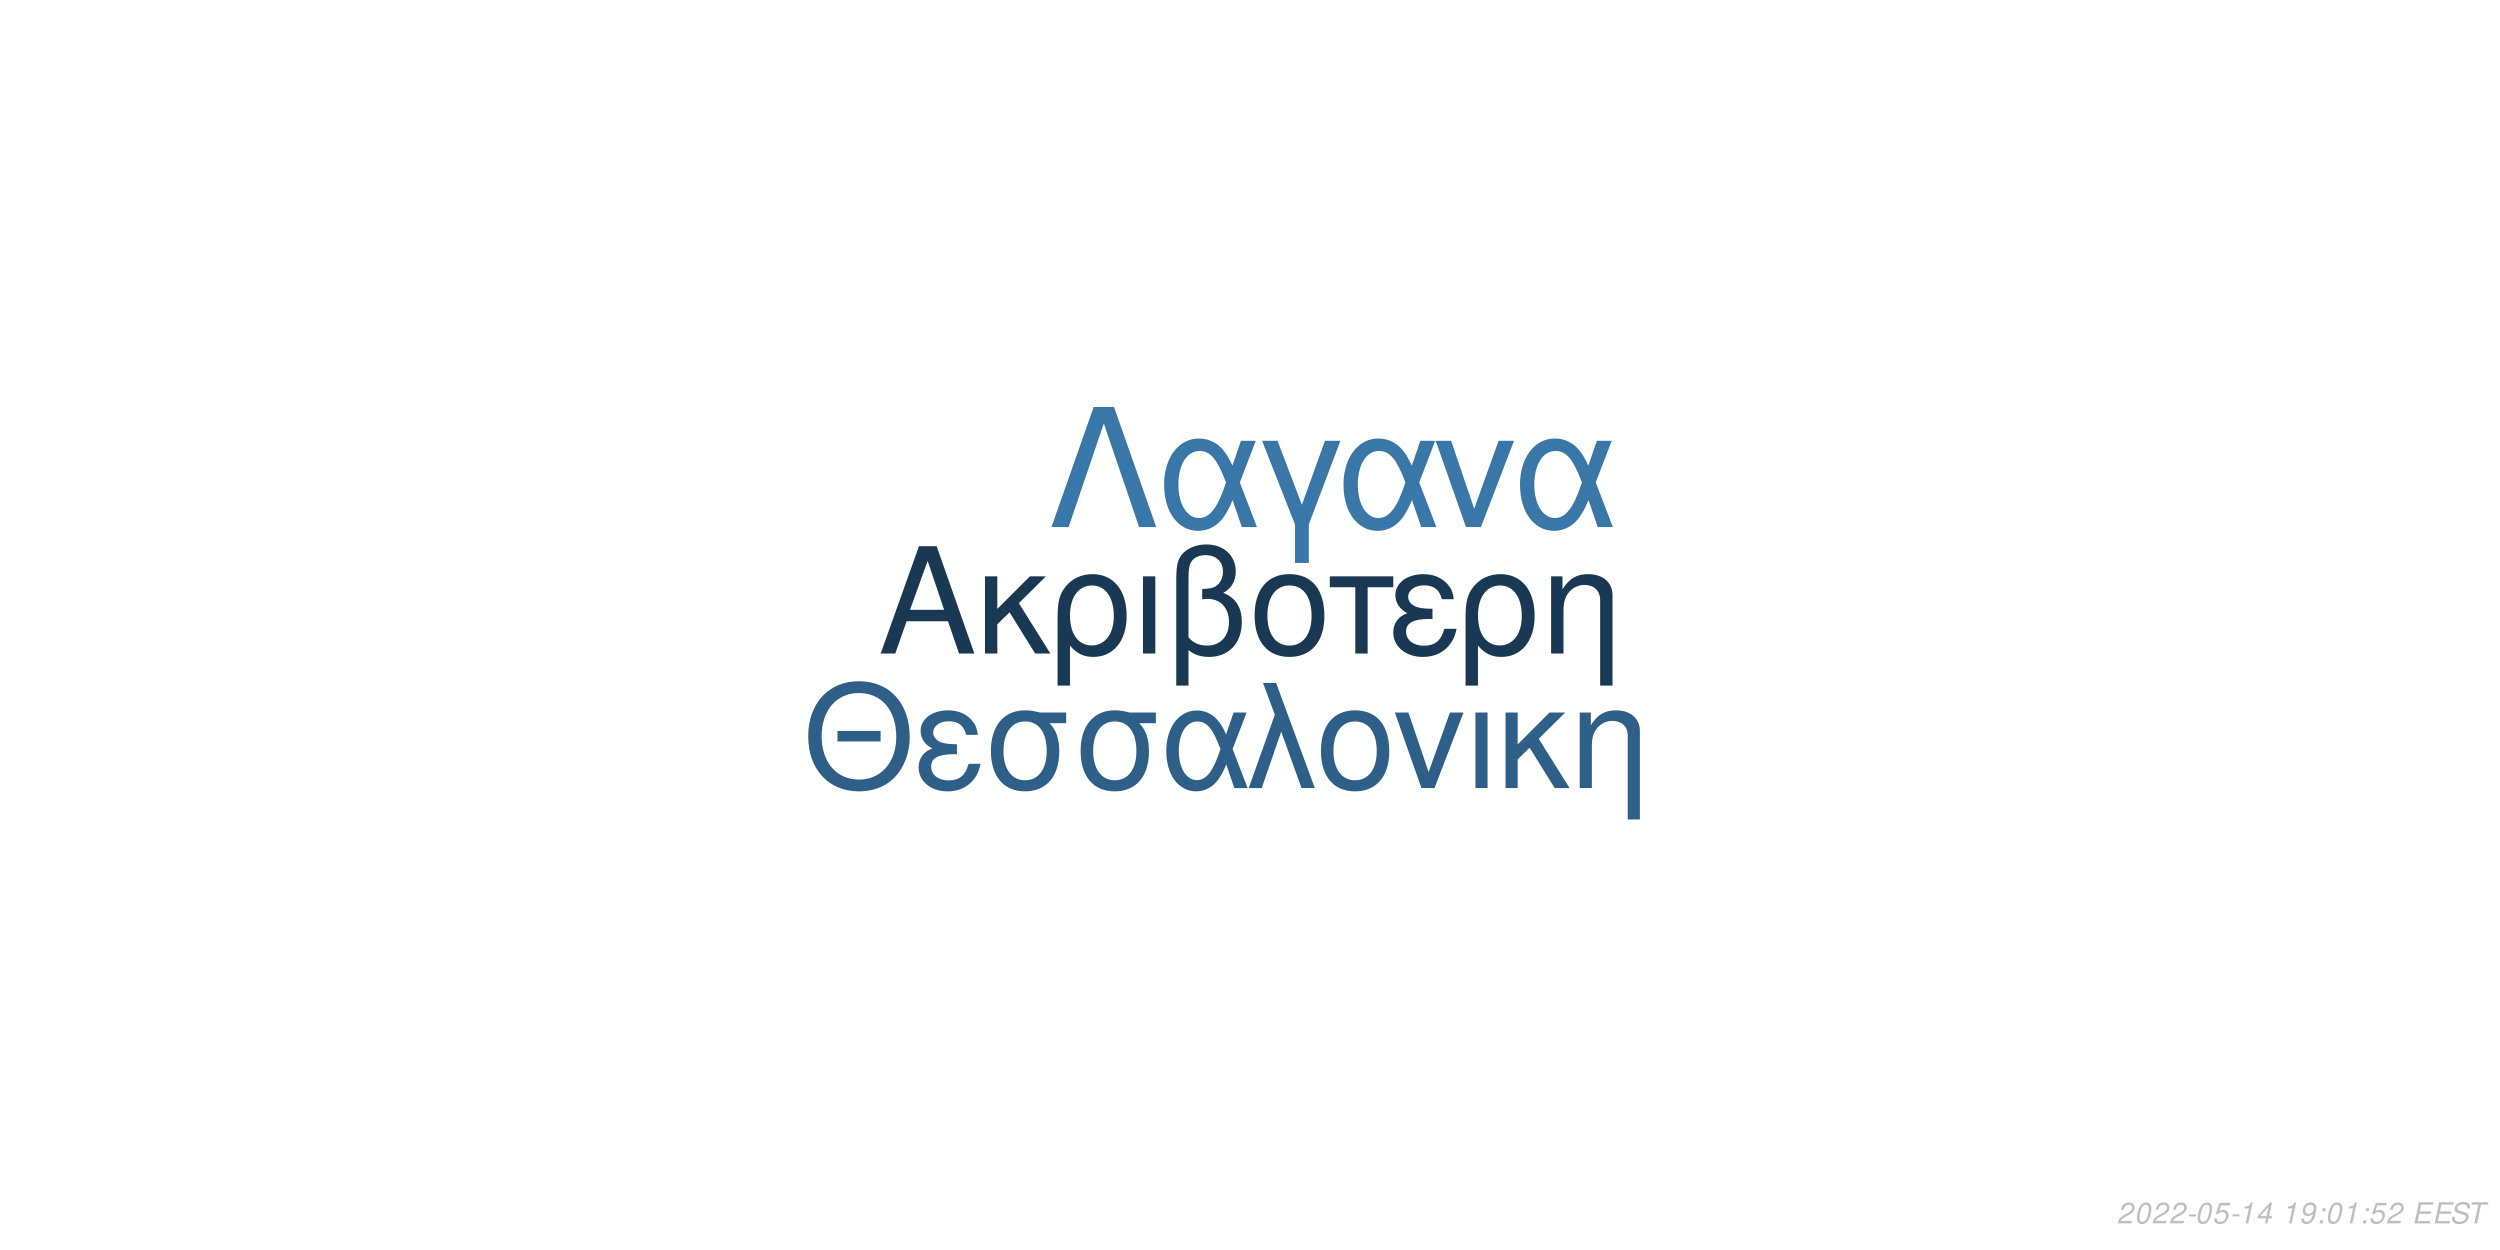
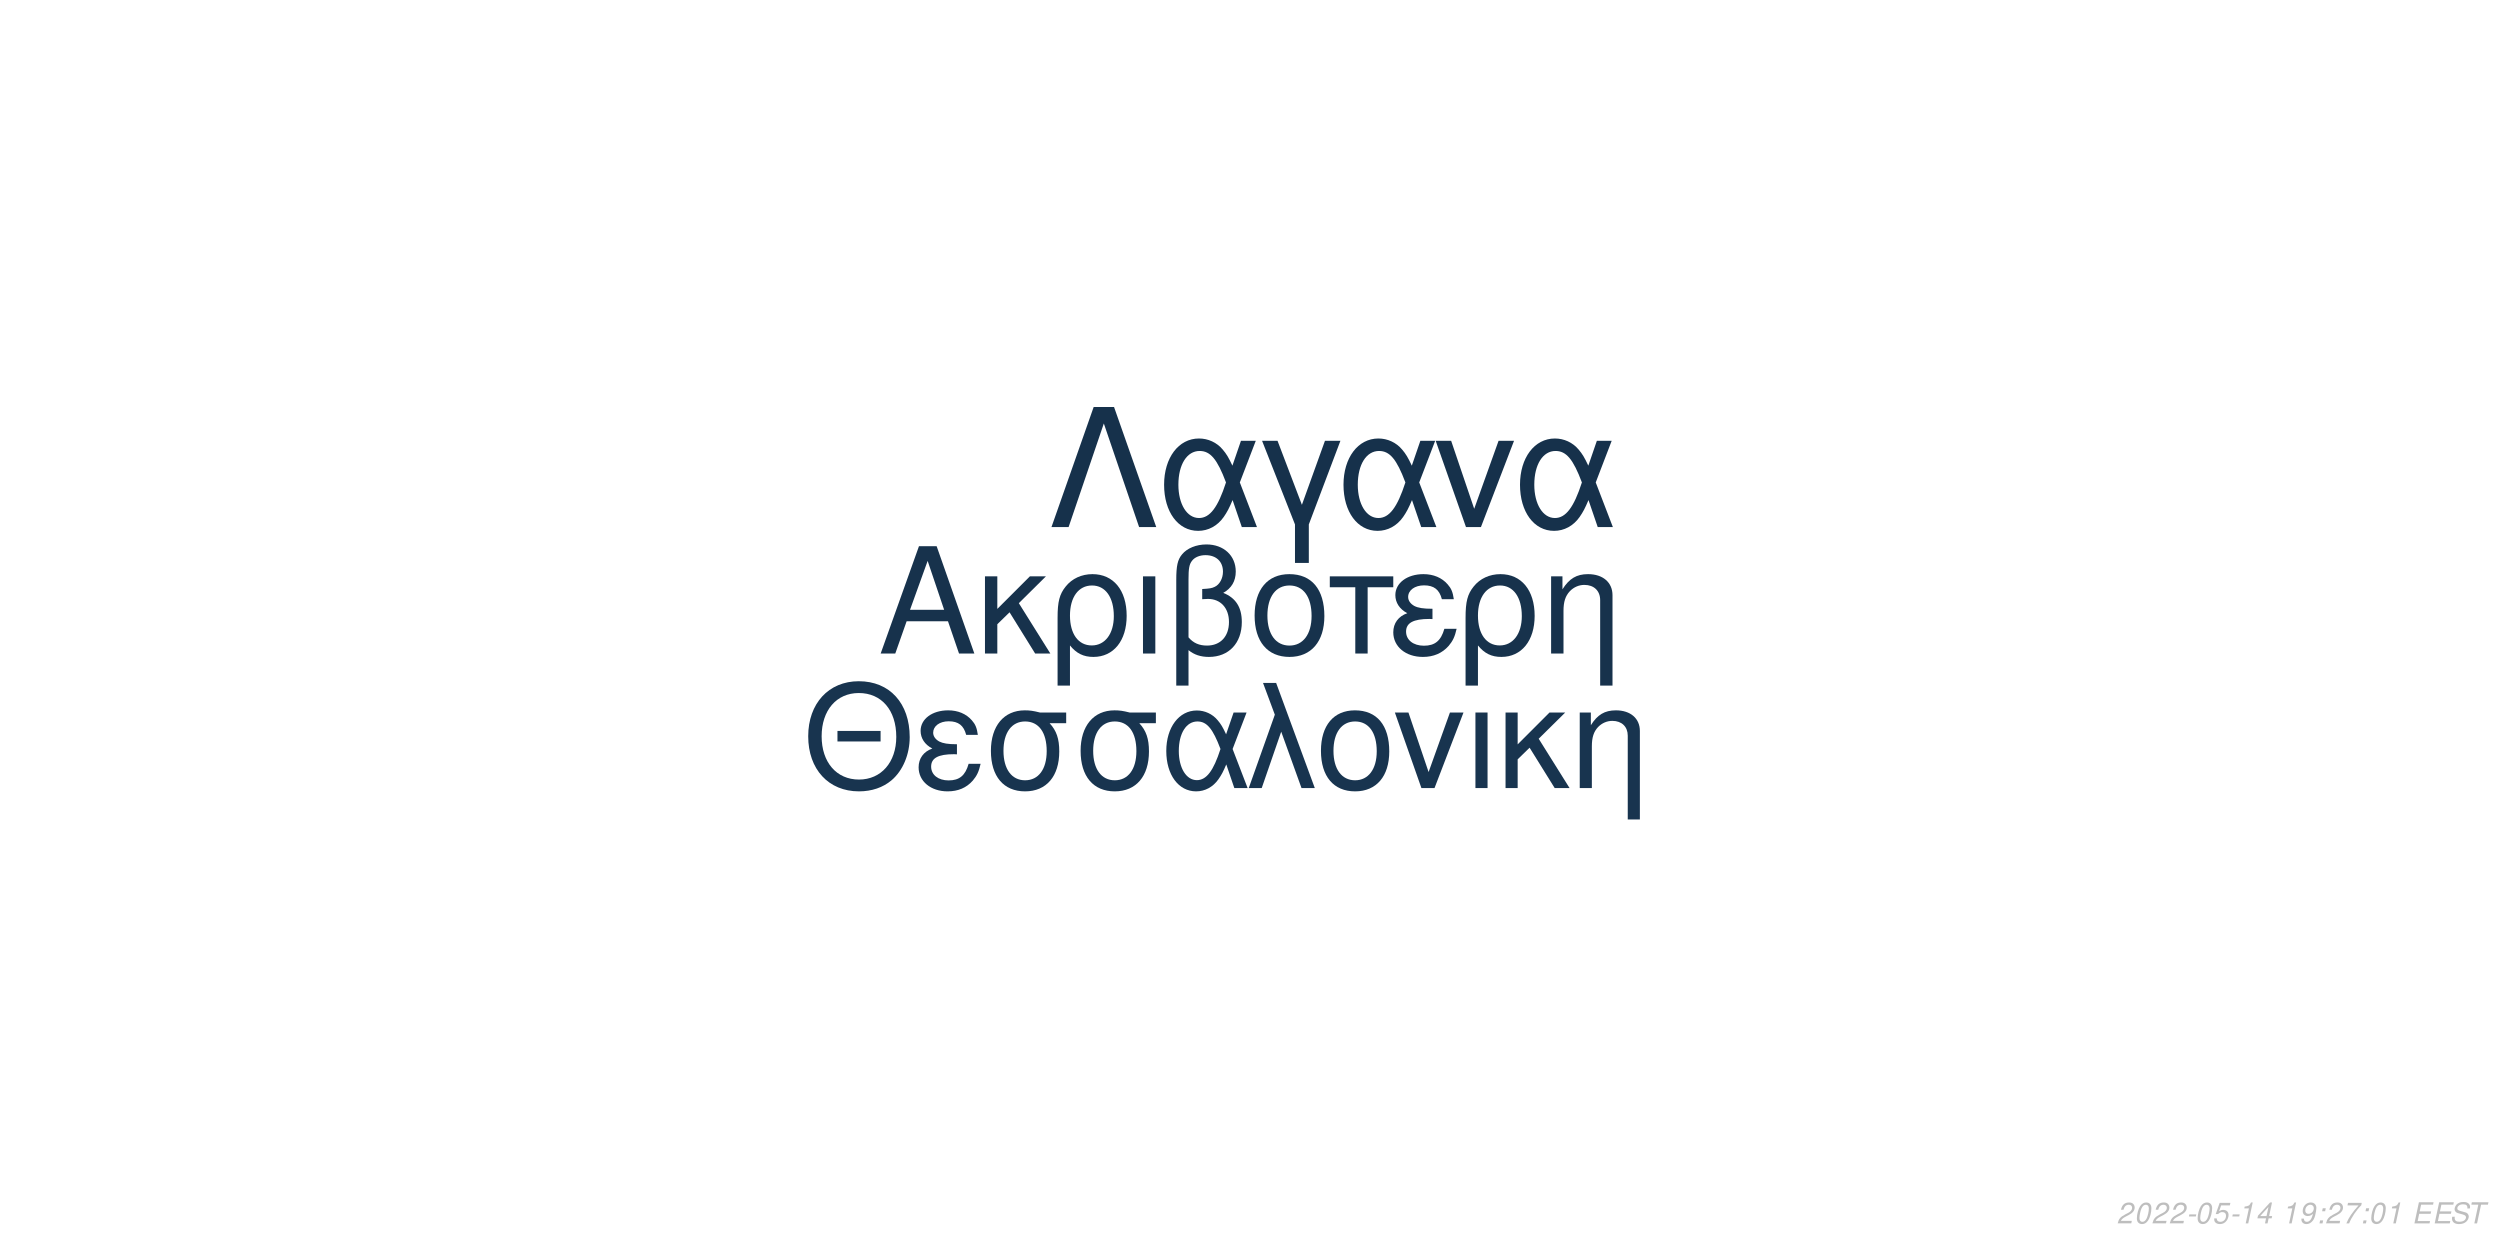
<svg xmlns="http://www.w3.org/2000/svg" xmlns:xlink="http://www.w3.org/1999/xlink" width="864pt" height="432pt" viewBox="0 0 864 432" version="1.1">
  <defs>
    <g>
      <symbol overflow="visible" id="glyph0-0">
        <path style="stroke:none;" d="" />
      </symbol>
      <symbol overflow="visible" id="glyph0-1">
        <path style="stroke:none;" d="M 24.125 -11.141 L 27.938 0 L 33.234 0 L 20.203 -37.094 L 14.094 -37.094 L 0.859 0 L 5.906 0 L 9.828 -11.141 Z M 22.797 -15.109 L 11 -15.109 L 17.094 -32.016 Z M 22.797 -15.109 " />
      </symbol>
      <symbol overflow="visible" id="glyph0-2">
        <path style="stroke:none;" d="M 7.172 -15.422 L 7.172 -26.672 L 2.906 -26.672 L 2.906 0 L 7.172 0 L 7.172 -10.125 L 11.406 -14.25 L 20.25 0 L 25.5 0 L 14.609 -17.406 L 23.969 -26.672 L 18.422 -26.672 Z M 7.172 -15.422 " />
      </symbol>
      <symbol overflow="visible" id="glyph0-3">
        <path style="stroke:none;" d="M 3 11.094 L 7.281 11.094 L 7.281 -2.797 C 9.516 -0.047 11.953 1.172 15.375 1.172 C 22.344 1.172 26.875 -4.422 26.875 -13.031 C 26.875 -21.891 22.297 -27.438 15.062 -27.438 C 11.297 -27.438 7.984 -25.906 5.797 -23.156 C 3.672 -20.516 3 -17.969 3 -12.359 Z M 14.906 -23.516 C 19.547 -23.516 22.438 -19.438 22.438 -12.922 C 22.438 -6.812 19.391 -2.797 14.812 -2.797 C 10.172 -2.797 7.281 -6.766 7.281 -13.125 C 7.281 -19.484 10.234 -23.516 14.906 -23.516 Z M 14.906 -23.516 " />
      </symbol>
      <symbol overflow="visible" id="glyph0-4">
        <path style="stroke:none;" d="M 3.516 0 L 7.781 0 L 7.781 -26.672 L 3.516 -26.672 Z M 3.516 0 " />
      </symbol>
      <symbol overflow="visible" id="glyph0-5">
        <path style="stroke:none;" d="M 4.016 11.094 L 8.25 11.094 L 8.25 -1.172 C 10.172 0.406 12.422 1.172 15.312 1.172 C 22.188 1.172 26.672 -3.609 26.672 -10.891 C 26.672 -15.984 24.578 -19.234 20.25 -20.969 C 23.109 -22.547 24.578 -25.031 24.578 -28.344 C 24.578 -33.844 20.406 -37.703 14.453 -37.703 C 10.938 -37.703 7.734 -36.391 6 -34.25 C 4.484 -32.422 4.016 -30.328 4.016 -25.391 Z M 8.25 -25.656 C 8.25 -29.359 8.5 -30.844 9.469 -32.062 C 10.375 -33.281 12.156 -34 14.094 -34 C 17.812 -34 20.156 -31.812 20.156 -28.297 C 20.156 -25.953 18.984 -23.812 17.297 -23.047 C 16.281 -22.547 15.469 -22.438 12.984 -22.297 L 12.984 -18.781 C 13.734 -18.828 14.344 -18.875 14.969 -18.875 C 19.344 -18.875 22.234 -15.719 22.234 -10.891 C 22.234 -5.906 19.281 -2.75 14.656 -2.75 C 11.953 -2.75 9.922 -3.609 8.25 -5.594 Z M 8.25 -25.656 " />
      </symbol>
      <symbol overflow="visible" id="glyph0-6">
        <path style="stroke:none;" d="M 14.094 -27.438 C 6.562 -27.438 2.094 -22.094 2.094 -13.125 C 2.094 -4.125 6.562 1.172 14.141 1.172 C 21.672 1.172 26.203 -4.172 26.203 -12.922 C 26.203 -22.188 21.828 -27.438 14.094 -27.438 Z M 14.141 -23.516 C 18.938 -23.516 21.781 -19.594 21.781 -12.984 C 21.781 -6.672 18.828 -2.75 14.141 -2.75 C 9.422 -2.75 6.516 -6.672 6.516 -13.125 C 6.516 -19.594 9.422 -23.516 14.141 -23.516 Z M 14.141 -23.516 " />
      </symbol>
      <symbol overflow="visible" id="glyph0-7">
        <path style="stroke:none;" d="M 7.891 0 L 12.156 0 L 12.156 -22.906 L 21.016 -22.906 L 21.016 -26.672 L -0.922 -26.672 L -0.922 -22.906 L 7.891 -22.906 Z M 7.891 0 " />
      </symbol>
      <symbol overflow="visible" id="glyph0-8">
        <path style="stroke:none;" d="M 14.562 -15.469 C 11.344 -15.469 9.562 -15.781 8.297 -16.438 C 6.922 -17.203 6.156 -18.328 6.156 -19.547 C 6.156 -21.891 8.453 -23.562 11.656 -23.562 C 15.062 -23.562 16.953 -22.094 17.812 -18.781 L 21.938 -18.781 C 21.578 -21.266 21.062 -22.5 19.797 -23.922 C 17.812 -26.203 14.906 -27.438 11.453 -27.438 C 5.797 -27.438 1.734 -24.375 1.734 -20.203 C 1.734 -17.609 3.156 -15.375 5.859 -13.938 C 2.797 -12.875 1.016 -10.484 1.016 -7.328 C 1.016 -2.391 5.297 1.172 11.25 1.172 C 14.969 1.172 17.906 -0.109 20.156 -2.641 C 21.578 -4.328 22.297 -5.797 22.906 -8.547 L 18.672 -8.547 C 17.5 -4.422 15.422 -2.703 11.609 -2.703 C 7.938 -2.703 5.438 -4.688 5.438 -7.578 C 5.438 -10.578 7.938 -11.953 13.484 -11.953 C 13.641 -11.953 14.094 -11.953 14.562 -11.906 Z M 14.562 -15.469 " />
      </symbol>
      <symbol overflow="visible" id="glyph0-9">
        <path style="stroke:none;" d="M 3.562 -26.672 L 3.562 0 L 7.844 0 L 7.844 -14.703 C 7.844 -17.906 8.5 -19.891 10.031 -21.531 C 11.406 -22.953 13.188 -23.719 15.062 -23.719 C 18.375 -23.719 20.516 -21.672 20.516 -18.469 L 20.516 11.094 L 24.781 11.094 L 24.781 -20.156 C 24.781 -24.578 21.469 -27.438 16.328 -27.438 C 12.359 -27.438 9.828 -25.906 7.484 -22.188 L 7.484 -26.672 Z M 3.562 -26.672 " />
      </symbol>
      <symbol overflow="visible" id="glyph1-0">
        <path style="stroke:none;" d="" />
      </symbol>
      <symbol overflow="visible" id="glyph1-1">
        <path style="stroke:none;" d="M 26.859 -19.734 L 11.953 -19.734 L 11.953 -16.094 L 26.859 -16.094 Z M 19.328 -36.922 C 8.922 -36.922 1.844 -29.25 1.844 -17.891 C 1.844 -6.484 8.875 1.141 19.391 1.141 C 23.812 1.141 27.703 -0.203 30.641 -2.688 C 34.578 -6.031 36.922 -11.656 36.922 -17.594 C 36.922 -29.297 30 -36.922 19.328 -36.922 Z M 19.328 -32.844 C 27.203 -32.844 32.281 -26.906 32.281 -17.688 C 32.281 -8.922 27.062 -2.938 19.391 -2.938 C 11.609 -2.938 6.484 -8.922 6.484 -17.891 C 6.484 -26.859 11.609 -32.844 19.328 -32.844 Z M 19.328 -32.844 " />
      </symbol>
      <symbol overflow="visible" id="glyph1-2">
        <path style="stroke:none;" d="M 14.25 -15.141 C 11.109 -15.141 9.375 -15.453 8.125 -16.094 C 6.781 -16.844 6.031 -17.938 6.031 -19.141 C 6.031 -21.422 8.266 -23.078 11.406 -23.078 C 14.75 -23.078 16.594 -21.625 17.438 -18.391 L 21.469 -18.391 C 21.125 -20.828 20.625 -22.031 19.391 -23.422 C 17.438 -25.656 14.594 -26.859 11.219 -26.859 C 5.688 -26.859 1.688 -23.875 1.688 -19.781 C 1.688 -17.234 3.094 -15.047 5.734 -13.656 C 2.734 -12.609 1 -10.266 1 -7.172 C 1 -2.344 5.188 1.141 11.016 1.141 C 14.656 1.141 17.547 -0.094 19.734 -2.594 C 21.125 -4.234 21.828 -5.688 22.422 -8.375 L 18.281 -8.375 C 17.141 -4.328 15.094 -2.641 11.359 -2.641 C 7.766 -2.641 5.328 -4.578 5.328 -7.422 C 5.328 -10.359 7.766 -11.703 13.203 -11.703 C 13.359 -11.703 13.797 -11.703 14.25 -11.656 Z M 14.25 -15.141 " />
      </symbol>
      <symbol overflow="visible" id="glyph1-3">
        <path style="stroke:none;" d="M 29 -26.109 L 19.938 -26.109 C 17.594 -26.703 16.438 -26.859 14.703 -26.859 C 7.469 -26.859 2.984 -21.469 2.984 -12.859 C 2.984 -4.031 7.375 1.141 14.797 1.141 C 22.172 1.141 26.609 -4.078 26.609 -12.656 C 26.609 -17.047 25.656 -19.828 23.266 -22.422 L 29 -22.422 Z M 14.797 -23.016 C 19.531 -23.016 22.266 -19.234 22.266 -12.75 C 22.266 -6.531 19.438 -2.688 14.797 -2.688 C 10.172 -2.688 7.328 -6.531 7.328 -12.859 C 7.328 -19.188 10.172 -23.016 14.797 -23.016 Z M 14.797 -23.016 " />
      </symbol>
      <symbol overflow="visible" id="glyph1-4">
        <path style="stroke:none;" d="M 29.344 -26.109 L 24.859 -26.109 L 22.266 -18.578 C 21.125 -21.031 20.484 -22.125 19.328 -23.469 C 17.547 -25.609 14.906 -26.812 12.156 -26.812 C 5.984 -26.812 1.594 -20.984 1.594 -12.812 C 1.594 -4.578 5.828 1.141 11.906 1.141 C 14.953 1.141 17.734 -0.344 19.625 -3.047 C 20.672 -4.531 21.281 -5.688 22.328 -8.172 L 25.109 0 L 29.703 0 L 24.516 -13.5 Z M 20.328 -13.5 C 17.891 -5.922 15.453 -2.734 12.156 -2.734 C 8.516 -2.734 5.922 -6.922 5.922 -12.812 C 5.922 -18.938 8.516 -23.016 12.359 -23.016 C 15.594 -23.016 17.688 -20.531 20.328 -13.5 Z M 20.328 -13.5 " />
      </symbol>
      <symbol overflow="visible" id="glyph1-5">
        <path style="stroke:none;" d="M 1.094 0 L 5.578 0 L 12.312 -19.484 L 19.328 0 L 23.922 0 L 10.562 -36.328 L 6.031 -36.328 L 10.109 -25.359 Z M 1.094 0 " />
      </symbol>
      <symbol overflow="visible" id="glyph1-6">
        <path style="stroke:none;" d="M 13.797 -26.859 C 6.422 -26.859 2.047 -21.625 2.047 -12.859 C 2.047 -4.031 6.422 1.141 13.859 1.141 C 21.234 1.141 25.656 -4.078 25.656 -12.656 C 25.656 -21.719 21.375 -26.859 13.797 -26.859 Z M 13.859 -23.016 C 18.531 -23.016 21.328 -19.188 21.328 -12.703 C 21.328 -6.531 18.438 -2.688 13.859 -2.688 C 9.219 -2.688 6.375 -6.531 6.375 -12.859 C 6.375 -19.188 9.219 -23.016 13.859 -23.016 Z M 13.859 -23.016 " />
      </symbol>
      <symbol overflow="visible" id="glyph1-7">
        <path style="stroke:none;" d="M 14.297 0 L 24.312 -26.109 L 19.625 -26.109 L 12.25 -5.531 L 5.281 -26.109 L 0.594 -26.109 L 9.766 0 Z M 14.297 0 " />
      </symbol>
      <symbol overflow="visible" id="glyph1-8">
        <path style="stroke:none;" d="M 3.438 0 L 7.625 0 L 7.625 -26.109 L 3.438 -26.109 Z M 3.438 0 " />
      </symbol>
      <symbol overflow="visible" id="glyph1-9">
        <path style="stroke:none;" d="M 7.031 -15.094 L 7.031 -26.109 L 2.844 -26.109 L 2.844 0 L 7.031 0 L 7.031 -9.922 L 11.156 -13.953 L 19.828 0 L 24.969 0 L 14.297 -17.047 L 23.469 -26.109 L 18.031 -26.109 Z M 7.031 -15.094 " />
      </symbol>
      <symbol overflow="visible" id="glyph1-10">
        <path style="stroke:none;" d="M 3.484 -26.109 L 3.484 0 L 7.672 0 L 7.672 -14.406 C 7.672 -17.547 8.328 -19.484 9.812 -21.078 C 11.156 -22.469 12.906 -23.219 14.75 -23.219 C 17.984 -23.219 20.078 -21.234 20.078 -18.094 L 20.078 10.859 L 24.266 10.859 L 24.266 -19.734 C 24.266 -24.062 21.031 -26.859 16 -26.859 C 12.109 -26.859 9.609 -25.359 7.328 -21.719 L 7.328 -26.109 Z M 3.484 -26.109 " />
      </symbol>
      <symbol overflow="visible" id="glyph2-0">
        <path style="stroke:none;" d="" />
      </symbol>
      <symbol overflow="visible" id="glyph2-1">
        <path style="stroke:none;" d="M 22.531 -41.484 L 15.484 -41.484 L 0.906 0 L 6.828 0 L 19 -35.797 L 31.188 0 L 37.109 0 Z M 22.531 -41.484 " />
      </symbol>
      <symbol overflow="visible" id="glyph2-2">
        <path style="stroke:none;" d="M 33.516 -29.812 L 28.391 -29.812 L 25.438 -21.219 C 24.125 -24.016 23.391 -25.266 22.078 -26.797 C 20.031 -29.25 17.016 -30.609 13.891 -30.609 C 6.828 -30.609 1.828 -23.953 1.828 -14.625 C 1.828 -5.234 6.656 1.312 13.594 1.312 C 17.078 1.312 20.266 -0.391 22.422 -3.469 C 23.609 -5.172 24.297 -6.484 25.5 -9.328 L 28.688 0 L 33.922 0 L 28 -15.422 Z M 23.219 -15.422 C 20.422 -6.766 17.641 -3.125 13.891 -3.125 C 9.734 -3.125 6.766 -7.906 6.766 -14.625 C 6.766 -21.625 9.734 -26.297 14.109 -26.297 C 17.812 -26.297 20.203 -23.453 23.219 -15.422 Z M 23.219 -15.422 " />
      </symbol>
      <symbol overflow="visible" id="glyph2-3">
        <path style="stroke:none;" d="M 12.062 12.406 L 16.844 12.406 L 16.844 -0.906 L 27.766 -29.812 L 22.422 -29.812 L 14.453 -7.688 L 6.031 -29.812 L 0.688 -29.812 L 12.062 -0.906 Z M 12.062 12.406 " />
      </symbol>
      <symbol overflow="visible" id="glyph2-4">
        <path style="stroke:none;" d="M 16.328 0 L 27.766 -29.812 L 22.422 -29.812 L 14 -6.312 L 6.031 -29.812 L 0.688 -29.812 L 11.156 0 Z M 16.328 0 " />
      </symbol>
      <symbol overflow="visible" id="glyph3-0">
        <path style="stroke:none;" d="" />
      </symbol>
      <symbol overflow="visible" id="glyph3-1">
        <path style="stroke:none;" d="M 5.234 -0.875 L 1.469 -0.875 C 1.641 -1.375 2.203 -1.891 3.109 -2.344 L 4.234 -2.938 C 5.562 -3.625 6.219 -4.469 6.219 -5.484 C 6.219 -5.938 6.062 -6.359 5.797 -6.656 C 5.469 -7.047 4.984 -7.234 4.312 -7.234 C 2.766 -7.234 1.891 -6.453 1.484 -4.734 L 2.375 -4.734 C 2.484 -5.188 2.609 -5.484 2.797 -5.75 C 3.094 -6.203 3.609 -6.453 4.188 -6.453 C 4.891 -6.453 5.344 -6.031 5.344 -5.375 C 5.344 -4.703 4.859 -4.094 4.016 -3.656 L 2.984 -3.125 C 1.234 -2.188 0.797 -1.656 0.344 -0.016 L 5.047 -0.016 Z M 5.234 -0.875 " />
      </symbol>
      <symbol overflow="visible" id="glyph3-2">
        <path style="stroke:none;" d="M 4.203 -7.234 C 3.375 -7.234 2.688 -6.812 2.125 -5.984 C 1.484 -5.047 0.984 -3.188 0.984 -1.734 C 0.984 -1.109 1.172 -0.562 1.484 -0.266 C 1.797 0.047 2.281 0.234 2.766 0.234 C 3.625 0.234 4.281 -0.156 4.859 -1.016 C 5.516 -1.953 6 -3.797 6 -5.266 C 6 -6.5 5.328 -7.234 4.203 -7.234 Z M 4.094 -6.453 C 4.734 -6.453 5.125 -5.984 5.125 -5.156 C 5.125 -4.203 4.781 -2.625 4.406 -1.812 C 3.984 -0.938 3.516 -0.547 2.875 -0.547 C 2.25 -0.547 1.875 -1.031 1.875 -1.828 C 1.875 -2.797 2.203 -4.344 2.594 -5.203 C 2.984 -6.047 3.453 -6.453 4.094 -6.453 Z M 4.094 -6.453 " />
      </symbol>
      <symbol overflow="visible" id="glyph3-3">
        <path style="stroke:none;" d="M 3.516 -3.125 L 1.125 -3.125 L 0.969 -2.406 L 3.359 -2.406 Z M 3.516 -3.125 " />
      </symbol>
      <symbol overflow="visible" id="glyph3-4">
        <path style="stroke:none;" d="M 6.297 -7.094 L 2.594 -7.094 L 1.234 -3.234 L 2.047 -3.234 C 2.656 -3.766 2.938 -3.906 3.531 -3.906 C 4.328 -3.906 4.797 -3.453 4.797 -2.688 C 4.797 -1.438 3.969 -0.547 2.828 -0.547 C 2.031 -0.547 1.609 -0.938 1.578 -1.734 L 0.703 -1.734 L 0.703 -1.516 C 0.703 -0.938 0.844 -0.547 1.188 -0.266 C 1.562 0.062 2.078 0.234 2.703 0.234 C 3.656 0.234 4.391 -0.156 4.984 -0.922 C 5.422 -1.5 5.672 -2.234 5.672 -2.953 C 5.672 -4 4.938 -4.672 3.812 -4.672 C 3.328 -4.672 2.906 -4.547 2.406 -4.234 L 3.109 -6.219 L 6.109 -6.219 Z M 6.297 -7.094 " />
      </symbol>
      <symbol overflow="visible" id="glyph3-5">
        <path style="stroke:none;" d="M 3.703 -5.188 L 2.594 0 L 3.469 0 L 5.016 -7.234 L 4.438 -7.234 C 3.906 -6.156 3.688 -6.016 2.234 -5.812 L 2.109 -5.188 Z M 3.703 -5.188 " />
      </symbol>
      <symbol overflow="visible" id="glyph3-6">
        <path style="stroke:none;" d="M 3.625 -1.75 L 3.266 0 L 4.141 0 L 4.516 -1.75 L 5.562 -1.75 L 5.734 -2.531 L 4.688 -2.531 L 5.688 -7.234 L 5.016 -7.234 L 0.844 -2.672 L 0.641 -1.75 Z M 3.797 -2.531 L 1.594 -2.531 L 4.469 -5.703 Z M 3.797 -2.531 " />
      </symbol>
      <symbol overflow="visible" id="glyph3-7">
        <path style="stroke:none;" d="" />
      </symbol>
      <symbol overflow="visible" id="glyph3-8">
        <path style="stroke:none;" d="M 0.844 -1.656 C 0.844 -1.547 0.844 -1.438 0.844 -1.375 C 0.844 -0.406 1.531 0.234 2.578 0.234 C 3.203 0.234 3.766 0.016 4.297 -0.438 C 4.938 -1 5.312 -1.656 5.594 -2.719 C 5.844 -3.672 6.016 -4.766 6.016 -5.375 C 6.016 -5.844 5.844 -6.328 5.547 -6.656 C 5.203 -7.031 4.703 -7.234 4.062 -7.234 C 2.516 -7.234 1.297 -5.938 1.297 -4.266 C 1.297 -3.203 1.984 -2.547 3.047 -2.547 C 3.484 -2.547 3.953 -2.672 4.281 -2.891 C 4.406 -2.984 4.547 -3.078 4.828 -3.344 C 4.438 -1.484 3.703 -0.547 2.703 -0.547 C 2.109 -0.547 1.719 -0.938 1.719 -1.547 L 1.719 -1.656 Z M 3.953 -6.453 C 4.625 -6.453 5.141 -5.953 5.141 -5.281 C 5.141 -4.188 4.312 -3.312 3.297 -3.312 C 2.594 -3.312 2.172 -3.734 2.172 -4.453 C 2.172 -5.562 2.984 -6.453 3.953 -6.453 Z M 3.953 -6.453 " />
      </symbol>
      <symbol overflow="visible" id="glyph3-9">
        <path style="stroke:none;" d="M 2.359 -1.031 L 1.312 -1.031 L 1.094 0 L 2.141 0 Z M 3.266 -5.234 L 2.219 -5.234 L 2 -4.203 L 3.047 -4.203 Z M 3.266 -5.234 " />
      </symbol>
      <symbol overflow="visible" id="glyph3-10">
+         <path style="stroke:none;" d="M 6.703 -7.094 L 1.953 -7.094 L 1.766 -6.219 L 5.594 -6.219 C 3.344 -3.688 2.266 -2.109 1.375 0 L 2.344 0 C 3.031 -1.906 4.828 -4.594 6.547 -6.281 Z M 6.703 -7.094 " />
+       </symbol>
+       <symbol overflow="visible" id="glyph3-11">
        <path style="stroke:none;" d="M 2.547 -3.312 L 6.5 -3.312 L 6.688 -4.141 L 2.719 -4.141 L 3.219 -6.469 L 7.344 -6.469 L 7.516 -7.297 L 2.453 -7.297 L 0.906 0 L 6.125 0 L 6.297 -0.812 L 2.016 -0.812 Z M 2.547 -3.312 " />
      </symbol>
-       <symbol overflow="visible" id="glyph3-11">
+       <symbol overflow="visible" id="glyph3-12">
        <path style="stroke:none;" d="M 7.062 -5.156 C 7.125 -5.438 7.141 -5.562 7.141 -5.703 C 7.141 -6.156 6.938 -6.594 6.594 -6.891 C 6.188 -7.25 5.656 -7.406 4.875 -7.406 C 3.844 -7.406 3.047 -7.125 2.5 -6.562 C 2.094 -6.141 1.781 -5.438 1.781 -4.922 C 1.781 -4.297 2.219 -3.766 2.891 -3.562 L 4.594 -3.094 C 5.406 -2.859 5.734 -2.578 5.734 -2.094 C 5.734 -1.781 5.547 -1.406 5.266 -1.141 C 4.844 -0.766 4.266 -0.578 3.453 -0.578 C 2.328 -0.578 1.812 -0.984 1.812 -1.906 C 1.812 -2.047 1.812 -2.125 1.844 -2.312 L 0.984 -2.312 C 0.906 -2.062 0.891 -1.906 0.891 -1.688 C 0.891 -0.484 1.797 0.234 3.297 0.234 C 4.359 0.234 5.234 -0.062 5.812 -0.609 C 6.344 -1.078 6.688 -1.797 6.688 -2.375 C 6.688 -2.641 6.609 -2.906 6.453 -3.156 C 6.234 -3.5 5.938 -3.703 5.469 -3.828 L 3.75 -4.312 C 2.984 -4.547 2.734 -4.734 2.734 -5.188 C 2.734 -5.547 2.875 -5.844 3.188 -6.109 C 3.547 -6.438 4.031 -6.594 4.703 -6.594 C 5.266 -6.594 5.688 -6.484 5.906 -6.297 C 6.094 -6.125 6.219 -5.797 6.219 -5.516 C 6.219 -5.422 6.203 -5.344 6.188 -5.156 Z M 7.062 -5.156 " />
      </symbol>
-       <symbol overflow="visible" id="glyph3-12">
+       <symbol overflow="visible" id="glyph3-13">
        <path style="stroke:none;" d="M 4.938 -6.469 L 7.312 -6.469 L 7.484 -7.297 L 1.75 -7.297 L 1.578 -6.469 L 3.984 -6.469 L 2.609 0 L 3.547 0 Z M 4.938 -6.469 " />
      </symbol>
    </g>
  </defs>
  <g id="surface1">
    <rect x="0" y="0" width="864" height="432" style="fill:rgb(100%,100%,100%);fill-opacity:1;stroke:none;" />
-     <g style="fill:rgb(9.804%,21.961%,32.941%);fill-opacity:1;">
+     <g style="fill:rgb(9.02%,19.608%,29.804%);fill-opacity:1;">
      <use xlink:href="#glyph0-1" x="303.5" y="225.861" />
      <use xlink:href="#glyph0-2" x="337.5" y="225.861" />
      <use xlink:href="#glyph0-3" x="362.5" y="225.861" />
      <use xlink:href="#glyph0-4" x="391.5" y="225.861" />
      <use xlink:href="#glyph0-5" x="402.5" y="225.861" />
      <use xlink:href="#glyph0-6" x="431.5" y="225.861" />
      <use xlink:href="#glyph0-7" x="460.5" y="225.861" />
      <use xlink:href="#glyph0-8" x="480.5" y="225.861" />
      <use xlink:href="#glyph0-3" x="503.5" y="225.861" />
      <use xlink:href="#glyph0-9" x="532.5" y="225.861" />
    </g>
-     <g style="fill:rgb(17.647%,37.255%,53.725%);fill-opacity:1;">
+     <g style="fill:rgb(9.412%,20.392%,30.98%);fill-opacity:1;">
      <use xlink:href="#glyph1-1" x="277.473" y="272.354" />
      <use xlink:href="#glyph1-2" x="316.473" y="272.354" />
      <use xlink:href="#glyph1-3" x="339.473" y="272.354" />
      <use xlink:href="#glyph1-3" x="370.473" y="272.354" />
      <use xlink:href="#glyph1-4" x="401.473" y="272.354" />
      <use xlink:href="#glyph1-5" x="430.473" y="272.354" />
      <use xlink:href="#glyph1-6" x="454.473" y="272.354" />
      <use xlink:href="#glyph1-7" x="481.473" y="272.354" />
      <use xlink:href="#glyph1-8" x="506.473" y="272.354" />
      <use xlink:href="#glyph1-9" x="517.473" y="272.354" />
      <use xlink:href="#glyph1-10" x="542.473" y="272.354" />
    </g>
-     <g style="fill:rgb(22.353%,46.667%,66.275%);fill-opacity:1;">
+     <g style="fill:rgb(8.627%,19.216%,29.412%);fill-opacity:1;">
      <use xlink:href="#glyph2-1" x="362.484" y="182.152" />
      <use xlink:href="#glyph2-2" x="400.484" y="182.152" />
      <use xlink:href="#glyph2-3" x="435.484" y="182.152" />
      <use xlink:href="#glyph2-2" x="462.484" y="182.152" />
      <use xlink:href="#glyph2-4" x="495.484" y="182.152" />
      <use xlink:href="#glyph2-2" x="523.484" y="182.152" />
    </g>
    <g style="fill:rgb(74.51%,74.51%,74.51%);fill-opacity:1;">
      <use xlink:href="#glyph3-1" x="731.52" y="422.81" />
      <use xlink:href="#glyph3-2" x="737.52" y="422.81" />
      <use xlink:href="#glyph3-1" x="743.52" y="422.81" />
      <use xlink:href="#glyph3-1" x="749.52" y="422.81" />
      <use xlink:href="#glyph3-3" x="755.52" y="422.81" />
      <use xlink:href="#glyph3-2" x="758.52" y="422.81" />
      <use xlink:href="#glyph3-4" x="764.52" y="422.81" />
      <use xlink:href="#glyph3-3" x="770.52" y="422.81" />
      <use xlink:href="#glyph3-5" x="773.52" y="422.81" />
      <use xlink:href="#glyph3-6" x="779.52" y="422.81" />
      <use xlink:href="#glyph3-7" x="785.52" y="422.81" />
      <use xlink:href="#glyph3-5" x="788.52" y="422.81" />
      <use xlink:href="#glyph3-8" x="794.52" y="422.81" />
      <use xlink:href="#glyph3-9" x="800.52" y="422.81" />
-       <use xlink:href="#glyph3-2" x="803.52" y="422.81" />
-       <use xlink:href="#glyph3-5" x="809.52" y="422.81" />
+       <use xlink:href="#glyph3-1" x="803.52" y="422.81" />
+       <use xlink:href="#glyph3-10" x="809.52" y="422.81" />
      <use xlink:href="#glyph3-9" x="815.52" y="422.81" />
-       <use xlink:href="#glyph3-4" x="818.52" y="422.81" />
-       <use xlink:href="#glyph3-1" x="824.52" y="422.81" />
+       <use xlink:href="#glyph3-2" x="818.52" y="422.81" />
+       <use xlink:href="#glyph3-5" x="824.52" y="422.81" />
      <use xlink:href="#glyph3-7" x="830.52" y="422.81" />
-       <use xlink:href="#glyph3-10" x="833.52" y="422.81" />
-       <use xlink:href="#glyph3-10" x="840.52" y="422.81" />
-       <use xlink:href="#glyph3-11" x="846.52" y="422.81" />
-       <use xlink:href="#glyph3-12" x="852.52" y="422.81" />
+       <use xlink:href="#glyph3-11" x="833.52" y="422.81" />
+       <use xlink:href="#glyph3-11" x="840.52" y="422.81" />
+       <use xlink:href="#glyph3-12" x="846.52" y="422.81" />
+       <use xlink:href="#glyph3-13" x="852.52" y="422.81" />
    </g>
  </g>
</svg>
